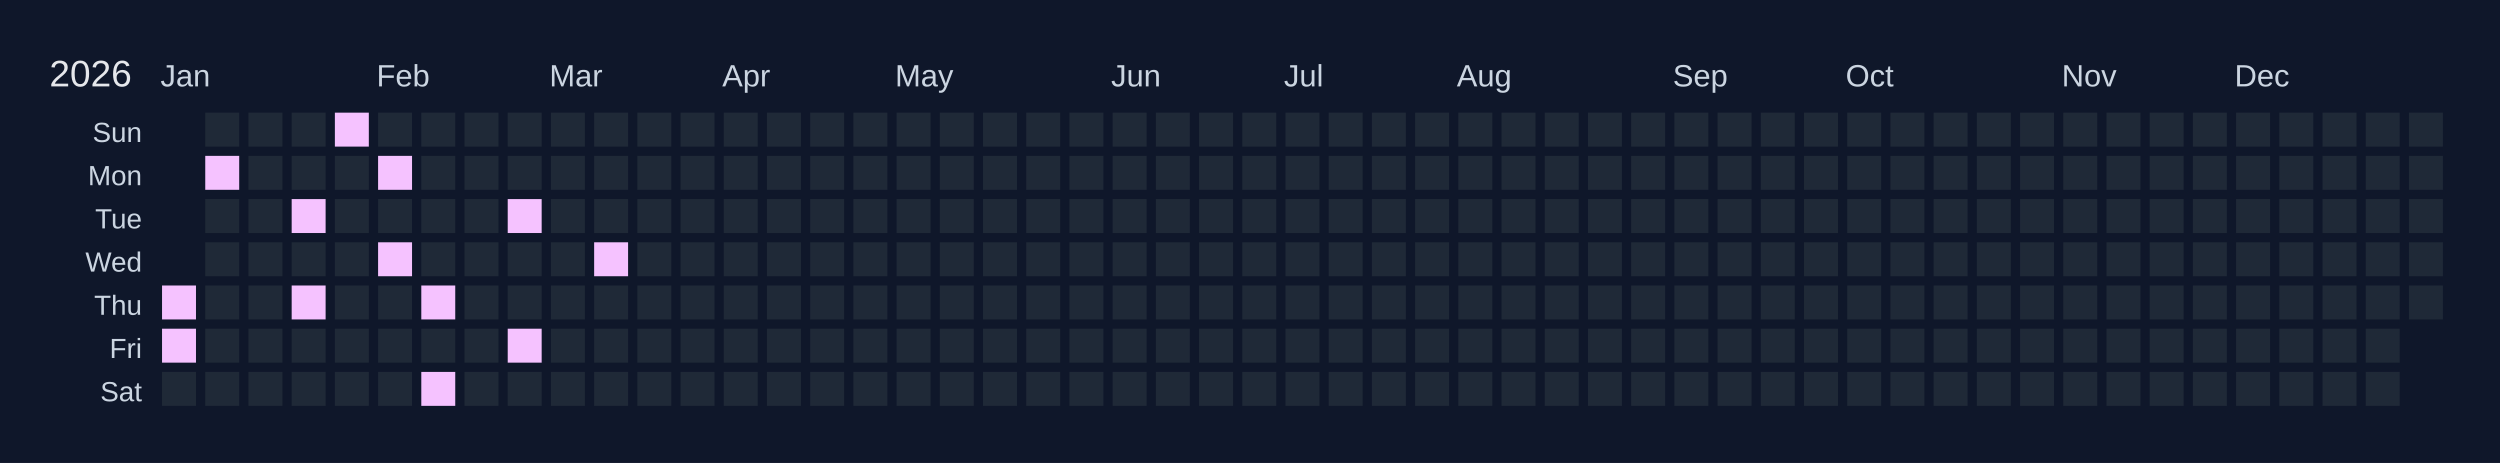
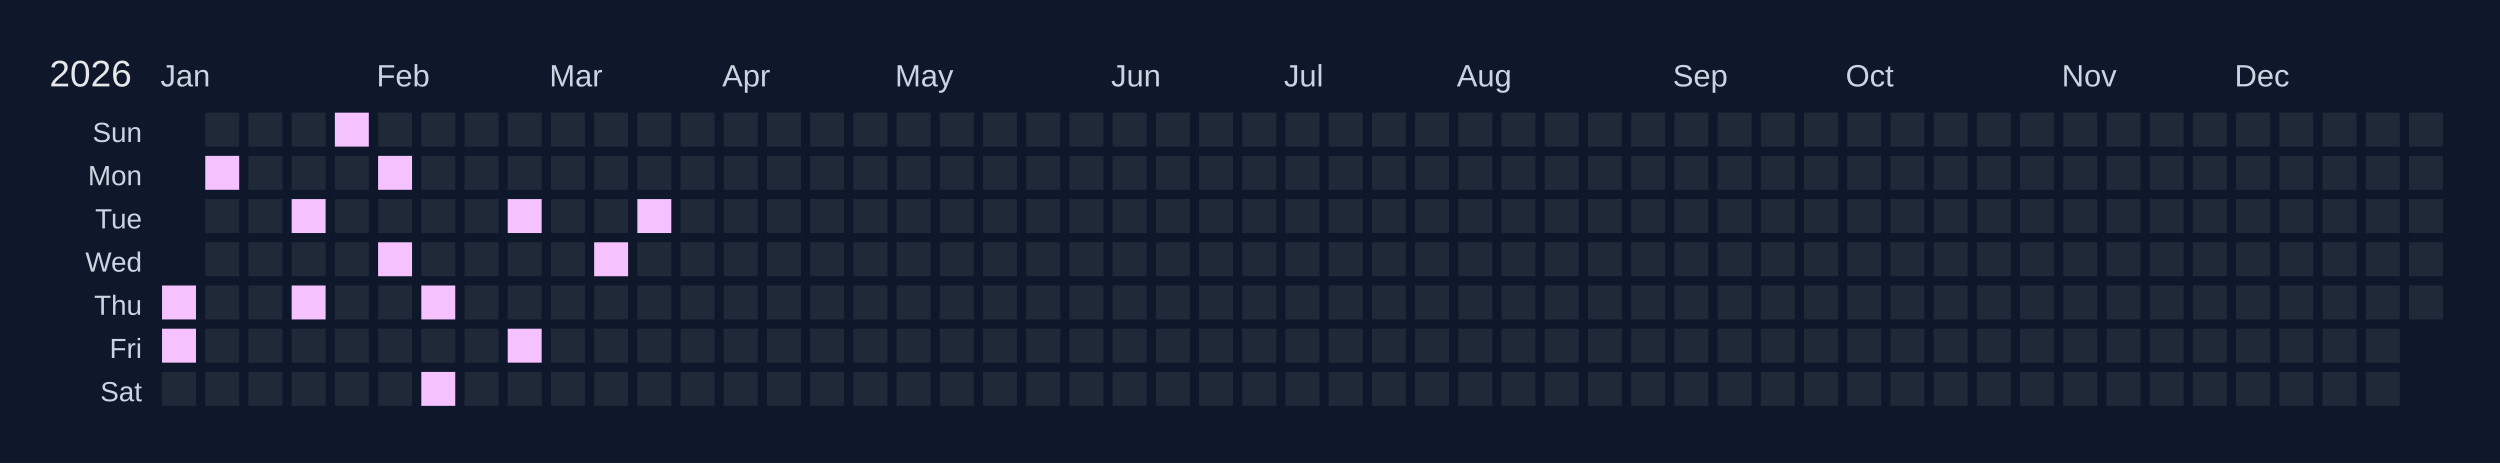
<svg xmlns="http://www.w3.org/2000/svg" width="810" height="150" viewBox="0 0 810 150">
  <rect width="810" height="150" fill="#0f172a" />
  <text x="16" y="28" font-size="12" fill="#e5e7eb" font-family="Arial, sans-serif">2026</text>
  <text x="52" y="28" font-size="10" fill="#cbd5e1" font-family="Arial, sans-serif">Jan</text>
  <text x="122" y="28" font-size="10" fill="#cbd5e1" font-family="Arial, sans-serif">Feb</text>
  <text x="178" y="28" font-size="10" fill="#cbd5e1" font-family="Arial, sans-serif">Mar</text>
  <text x="234" y="28" font-size="10" fill="#cbd5e1" font-family="Arial, sans-serif">Apr</text>
  <text x="290" y="28" font-size="10" fill="#cbd5e1" font-family="Arial, sans-serif">May</text>
  <text x="360" y="28" font-size="10" fill="#cbd5e1" font-family="Arial, sans-serif">Jun</text>
  <text x="416" y="28" font-size="10" fill="#cbd5e1" font-family="Arial, sans-serif">Jul</text>
  <text x="472" y="28" font-size="10" fill="#cbd5e1" font-family="Arial, sans-serif">Aug</text>
  <text x="542" y="28" font-size="10" fill="#cbd5e1" font-family="Arial, sans-serif">Sep</text>
  <text x="598" y="28" font-size="10" fill="#cbd5e1" font-family="Arial, sans-serif">Oct</text>
  <text x="668" y="28" font-size="10" fill="#cbd5e1" font-family="Arial, sans-serif">Nov</text>
  <text x="724" y="28" font-size="10" fill="#cbd5e1" font-family="Arial, sans-serif">Dec</text>
  <text x="46" y="46" font-size="9" fill="#cbd5e1" font-family="Arial, sans-serif" text-anchor="end">Sun</text>
  <text x="46" y="60" font-size="9" fill="#cbd5e1" font-family="Arial, sans-serif" text-anchor="end">Mon</text>
  <text x="46" y="74" font-size="9" fill="#cbd5e1" font-family="Arial, sans-serif" text-anchor="end">Tue</text>
  <text x="46" y="88" font-size="9" fill="#cbd5e1" font-family="Arial, sans-serif" text-anchor="end">Wed</text>
  <text x="46" y="102" font-size="9" fill="#cbd5e1" font-family="Arial, sans-serif" text-anchor="end">Thu</text>
  <text x="46" y="116" font-size="9" fill="#cbd5e1" font-family="Arial, sans-serif" text-anchor="end">Fri</text>
  <text x="46" y="130" font-size="9" fill="#cbd5e1" font-family="Arial, sans-serif" text-anchor="end">Sat</text>
  <g transform="translate(52,36)">
    <rect x="0" y="0" width="12" height="12" fill="#0f172a" stroke="#0f172a" stroke-width="1" />
    <rect x="0" y="14" width="12" height="12" fill="#0f172a" stroke="#0f172a" stroke-width="1" />
    <rect x="0" y="28" width="12" height="12" fill="#0f172a" stroke="#0f172a" stroke-width="1" />
    <rect x="0" y="42" width="12" height="12" fill="#0f172a" stroke="#0f172a" stroke-width="1" />
    <rect x="0" y="56" width="12" height="12" fill="#f5c2ff" stroke="#0f172a" stroke-width="1" data-date="2026-01-01" />
    <rect x="0" y="70" width="12" height="12" fill="#f5c2ff" stroke="#0f172a" stroke-width="1" data-date="2026-01-02" />
    <rect x="0" y="84" width="12" height="12" fill="#1f2937" stroke="#0f172a" stroke-width="1" data-date="2026-01-03" />
    <rect x="14" y="0" width="12" height="12" fill="#1f2937" stroke="#0f172a" stroke-width="1" data-date="2026-01-04" />
    <rect x="14" y="14" width="12" height="12" fill="#f5c2ff" stroke="#0f172a" stroke-width="1" data-date="2026-01-05" />
    <rect x="14" y="28" width="12" height="12" fill="#1f2937" stroke="#0f172a" stroke-width="1" data-date="2026-01-06" />
    <rect x="14" y="42" width="12" height="12" fill="#1f2937" stroke="#0f172a" stroke-width="1" data-date="2026-01-07" />
    <rect x="14" y="56" width="12" height="12" fill="#1f2937" stroke="#0f172a" stroke-width="1" data-date="2026-01-08" />
    <rect x="14" y="70" width="12" height="12" fill="#1f2937" stroke="#0f172a" stroke-width="1" data-date="2026-01-09" />
    <rect x="14" y="84" width="12" height="12" fill="#1f2937" stroke="#0f172a" stroke-width="1" data-date="2026-01-10" />
    <rect x="28" y="0" width="12" height="12" fill="#1f2937" stroke="#0f172a" stroke-width="1" data-date="2026-01-11" />
    <rect x="28" y="14" width="12" height="12" fill="#1f2937" stroke="#0f172a" stroke-width="1" data-date="2026-01-12" />
    <rect x="28" y="28" width="12" height="12" fill="#1f2937" stroke="#0f172a" stroke-width="1" data-date="2026-01-13" />
    <rect x="28" y="42" width="12" height="12" fill="#1f2937" stroke="#0f172a" stroke-width="1" data-date="2026-01-14" />
    <rect x="28" y="56" width="12" height="12" fill="#1f2937" stroke="#0f172a" stroke-width="1" data-date="2026-01-15" />
    <rect x="28" y="70" width="12" height="12" fill="#1f2937" stroke="#0f172a" stroke-width="1" data-date="2026-01-16" />
    <rect x="28" y="84" width="12" height="12" fill="#1f2937" stroke="#0f172a" stroke-width="1" data-date="2026-01-17" />
    <rect x="42" y="0" width="12" height="12" fill="#1f2937" stroke="#0f172a" stroke-width="1" data-date="2026-01-18" />
    <rect x="42" y="14" width="12" height="12" fill="#1f2937" stroke="#0f172a" stroke-width="1" data-date="2026-01-19" />
    <rect x="42" y="28" width="12" height="12" fill="#f5c2ff" stroke="#0f172a" stroke-width="1" data-date="2026-01-20" />
    <rect x="42" y="42" width="12" height="12" fill="#1f2937" stroke="#0f172a" stroke-width="1" data-date="2026-01-21" />
    <rect x="42" y="56" width="12" height="12" fill="#f5c2ff" stroke="#0f172a" stroke-width="1" data-date="2026-01-22" />
    <rect x="42" y="70" width="12" height="12" fill="#1f2937" stroke="#0f172a" stroke-width="1" data-date="2026-01-23" />
    <rect x="42" y="84" width="12" height="12" fill="#1f2937" stroke="#0f172a" stroke-width="1" data-date="2026-01-24" />
    <rect x="56" y="0" width="12" height="12" fill="#f5c2ff" stroke="#0f172a" stroke-width="1" data-date="2026-01-25" />
    <rect x="56" y="14" width="12" height="12" fill="#1f2937" stroke="#0f172a" stroke-width="1" data-date="2026-01-26" />
    <rect x="56" y="28" width="12" height="12" fill="#1f2937" stroke="#0f172a" stroke-width="1" data-date="2026-01-27" />
    <rect x="56" y="42" width="12" height="12" fill="#1f2937" stroke="#0f172a" stroke-width="1" data-date="2026-01-28" />
    <rect x="56" y="56" width="12" height="12" fill="#1f2937" stroke="#0f172a" stroke-width="1" data-date="2026-01-29" />
    <rect x="56" y="70" width="12" height="12" fill="#1f2937" stroke="#0f172a" stroke-width="1" data-date="2026-01-30" />
    <rect x="56" y="84" width="12" height="12" fill="#1f2937" stroke="#0f172a" stroke-width="1" data-date="2026-01-31" />
    <rect x="70" y="0" width="12" height="12" fill="#1f2937" stroke="#0f172a" stroke-width="1" data-date="2026-02-01" />
    <rect x="70" y="14" width="12" height="12" fill="#f5c2ff" stroke="#0f172a" stroke-width="1" data-date="2026-02-02" />
    <rect x="70" y="28" width="12" height="12" fill="#1f2937" stroke="#0f172a" stroke-width="1" data-date="2026-02-03" />
    <rect x="70" y="42" width="12" height="12" fill="#f5c2ff" stroke="#0f172a" stroke-width="1" data-date="2026-02-04" />
    <rect x="70" y="56" width="12" height="12" fill="#1f2937" stroke="#0f172a" stroke-width="1" data-date="2026-02-05" />
    <rect x="70" y="70" width="12" height="12" fill="#1f2937" stroke="#0f172a" stroke-width="1" data-date="2026-02-06" />
    <rect x="70" y="84" width="12" height="12" fill="#1f2937" stroke="#0f172a" stroke-width="1" data-date="2026-02-07" />
    <rect x="84" y="0" width="12" height="12" fill="#1f2937" stroke="#0f172a" stroke-width="1" data-date="2026-02-08" />
    <rect x="84" y="14" width="12" height="12" fill="#1f2937" stroke="#0f172a" stroke-width="1" data-date="2026-02-09" />
    <rect x="84" y="28" width="12" height="12" fill="#1f2937" stroke="#0f172a" stroke-width="1" data-date="2026-02-10" />
    <rect x="84" y="42" width="12" height="12" fill="#1f2937" stroke="#0f172a" stroke-width="1" data-date="2026-02-11" />
    <rect x="84" y="56" width="12" height="12" fill="#f5c2ff" stroke="#0f172a" stroke-width="1" data-date="2026-02-12" />
    <rect x="84" y="70" width="12" height="12" fill="#1f2937" stroke="#0f172a" stroke-width="1" data-date="2026-02-13" />
    <rect x="84" y="84" width="12" height="12" fill="#f5c2ff" stroke="#0f172a" stroke-width="1" data-date="2026-02-14" />
    <rect x="98" y="0" width="12" height="12" fill="#1f2937" stroke="#0f172a" stroke-width="1" data-date="2026-02-15" />
    <rect x="98" y="14" width="12" height="12" fill="#1f2937" stroke="#0f172a" stroke-width="1" data-date="2026-02-16" />
    <rect x="98" y="28" width="12" height="12" fill="#1f2937" stroke="#0f172a" stroke-width="1" data-date="2026-02-17" />
    <rect x="98" y="42" width="12" height="12" fill="#1f2937" stroke="#0f172a" stroke-width="1" data-date="2026-02-18" />
    <rect x="98" y="56" width="12" height="12" fill="#1f2937" stroke="#0f172a" stroke-width="1" data-date="2026-02-19" />
    <rect x="98" y="70" width="12" height="12" fill="#1f2937" stroke="#0f172a" stroke-width="1" data-date="2026-02-20" />
    <rect x="98" y="84" width="12" height="12" fill="#1f2937" stroke="#0f172a" stroke-width="1" data-date="2026-02-21" />
    <rect x="112" y="0" width="12" height="12" fill="#1f2937" stroke="#0f172a" stroke-width="1" data-date="2026-02-22" />
    <rect x="112" y="14" width="12" height="12" fill="#1f2937" stroke="#0f172a" stroke-width="1" data-date="2026-02-23" />
    <rect x="112" y="28" width="12" height="12" fill="#f5c2ff" stroke="#0f172a" stroke-width="1" data-date="2026-02-24" />
    <rect x="112" y="42" width="12" height="12" fill="#1f2937" stroke="#0f172a" stroke-width="1" data-date="2026-02-25" />
    <rect x="112" y="56" width="12" height="12" fill="#1f2937" stroke="#0f172a" stroke-width="1" data-date="2026-02-26" />
    <rect x="112" y="70" width="12" height="12" fill="#f5c2ff" stroke="#0f172a" stroke-width="1" data-date="2026-02-27" />
    <rect x="112" y="84" width="12" height="12" fill="#1f2937" stroke="#0f172a" stroke-width="1" data-date="2026-02-28" />
    <rect x="126" y="0" width="12" height="12" fill="#1f2937" stroke="#0f172a" stroke-width="1" data-date="2026-03-01" />
    <rect x="126" y="14" width="12" height="12" fill="#1f2937" stroke="#0f172a" stroke-width="1" data-date="2026-03-02" />
    <rect x="126" y="28" width="12" height="12" fill="#1f2937" stroke="#0f172a" stroke-width="1" data-date="2026-03-03" />
    <rect x="126" y="42" width="12" height="12" fill="#1f2937" stroke="#0f172a" stroke-width="1" data-date="2026-03-04" />
    <rect x="126" y="56" width="12" height="12" fill="#1f2937" stroke="#0f172a" stroke-width="1" data-date="2026-03-05" />
    <rect x="126" y="70" width="12" height="12" fill="#1f2937" stroke="#0f172a" stroke-width="1" data-date="2026-03-06" />
    <rect x="126" y="84" width="12" height="12" fill="#1f2937" stroke="#0f172a" stroke-width="1" data-date="2026-03-07" />
    <rect x="140" y="0" width="12" height="12" fill="#1f2937" stroke="#0f172a" stroke-width="1" data-date="2026-03-08" />
    <rect x="140" y="14" width="12" height="12" fill="#1f2937" stroke="#0f172a" stroke-width="1" data-date="2026-03-09" />
    <rect x="140" y="28" width="12" height="12" fill="#1f2937" stroke="#0f172a" stroke-width="1" data-date="2026-03-10" />
    <rect x="140" y="42" width="12" height="12" fill="#f5c2ff" stroke="#0f172a" stroke-width="1" data-date="2026-03-11" />
    <rect x="140" y="56" width="12" height="12" fill="#1f2937" stroke="#0f172a" stroke-width="1" data-date="2026-03-12" />
    <rect x="140" y="70" width="12" height="12" fill="#1f2937" stroke="#0f172a" stroke-width="1" data-date="2026-03-13" />
    <rect x="140" y="84" width="12" height="12" fill="#1f2937" stroke="#0f172a" stroke-width="1" data-date="2026-03-14" />
    <rect x="154" y="0" width="12" height="12" fill="#1f2937" stroke="#0f172a" stroke-width="1" data-date="2026-03-15" />
    <rect x="154" y="14" width="12" height="12" fill="#1f2937" stroke="#0f172a" stroke-width="1" data-date="2026-03-16" />
-     <rect x="154" y="28" width="12" height="12" fill="#1f2937" stroke="#0f172a" stroke-width="1" data-date="2026-03-17" />
+     <rect x="154" y="28" width="12" height="12" fill="#f5c2ff" stroke="#0f172a" stroke-width="1" data-date="2026-03-17" />
    <rect x="154" y="42" width="12" height="12" fill="#1f2937" stroke="#0f172a" stroke-width="1" data-date="2026-03-18" />
    <rect x="154" y="56" width="12" height="12" fill="#1f2937" stroke="#0f172a" stroke-width="1" data-date="2026-03-19" />
    <rect x="154" y="70" width="12" height="12" fill="#1f2937" stroke="#0f172a" stroke-width="1" data-date="2026-03-20" />
    <rect x="154" y="84" width="12" height="12" fill="#1f2937" stroke="#0f172a" stroke-width="1" data-date="2026-03-21" />
    <rect x="168" y="0" width="12" height="12" fill="#1f2937" stroke="#0f172a" stroke-width="1" data-date="2026-03-22" />
    <rect x="168" y="14" width="12" height="12" fill="#1f2937" stroke="#0f172a" stroke-width="1" data-date="2026-03-23" />
    <rect x="168" y="28" width="12" height="12" fill="#1f2937" stroke="#0f172a" stroke-width="1" data-date="2026-03-24" />
    <rect x="168" y="42" width="12" height="12" fill="#1f2937" stroke="#0f172a" stroke-width="1" data-date="2026-03-25" />
    <rect x="168" y="56" width="12" height="12" fill="#1f2937" stroke="#0f172a" stroke-width="1" data-date="2026-03-26" />
    <rect x="168" y="70" width="12" height="12" fill="#1f2937" stroke="#0f172a" stroke-width="1" data-date="2026-03-27" />
    <rect x="168" y="84" width="12" height="12" fill="#1f2937" stroke="#0f172a" stroke-width="1" data-date="2026-03-28" />
    <rect x="182" y="0" width="12" height="12" fill="#1f2937" stroke="#0f172a" stroke-width="1" data-date="2026-03-29" />
    <rect x="182" y="14" width="12" height="12" fill="#1f2937" stroke="#0f172a" stroke-width="1" data-date="2026-03-30" />
    <rect x="182" y="28" width="12" height="12" fill="#1f2937" stroke="#0f172a" stroke-width="1" data-date="2026-03-31" />
    <rect x="182" y="42" width="12" height="12" fill="#1f2937" stroke="#0f172a" stroke-width="1" data-date="2026-04-01" />
    <rect x="182" y="56" width="12" height="12" fill="#1f2937" stroke="#0f172a" stroke-width="1" data-date="2026-04-02" />
    <rect x="182" y="70" width="12" height="12" fill="#1f2937" stroke="#0f172a" stroke-width="1" data-date="2026-04-03" />
    <rect x="182" y="84" width="12" height="12" fill="#1f2937" stroke="#0f172a" stroke-width="1" data-date="2026-04-04" />
    <rect x="196" y="0" width="12" height="12" fill="#1f2937" stroke="#0f172a" stroke-width="1" data-date="2026-04-05" />
    <rect x="196" y="14" width="12" height="12" fill="#1f2937" stroke="#0f172a" stroke-width="1" data-date="2026-04-06" />
    <rect x="196" y="28" width="12" height="12" fill="#1f2937" stroke="#0f172a" stroke-width="1" data-date="2026-04-07" />
    <rect x="196" y="42" width="12" height="12" fill="#1f2937" stroke="#0f172a" stroke-width="1" data-date="2026-04-08" />
    <rect x="196" y="56" width="12" height="12" fill="#1f2937" stroke="#0f172a" stroke-width="1" data-date="2026-04-09" />
    <rect x="196" y="70" width="12" height="12" fill="#1f2937" stroke="#0f172a" stroke-width="1" data-date="2026-04-10" />
    <rect x="196" y="84" width="12" height="12" fill="#1f2937" stroke="#0f172a" stroke-width="1" data-date="2026-04-11" />
    <rect x="210" y="0" width="12" height="12" fill="#1f2937" stroke="#0f172a" stroke-width="1" data-date="2026-04-12" />
    <rect x="210" y="14" width="12" height="12" fill="#1f2937" stroke="#0f172a" stroke-width="1" data-date="2026-04-13" />
    <rect x="210" y="28" width="12" height="12" fill="#1f2937" stroke="#0f172a" stroke-width="1" data-date="2026-04-14" />
    <rect x="210" y="42" width="12" height="12" fill="#1f2937" stroke="#0f172a" stroke-width="1" data-date="2026-04-15" />
    <rect x="210" y="56" width="12" height="12" fill="#1f2937" stroke="#0f172a" stroke-width="1" data-date="2026-04-16" />
    <rect x="210" y="70" width="12" height="12" fill="#1f2937" stroke="#0f172a" stroke-width="1" data-date="2026-04-17" />
    <rect x="210" y="84" width="12" height="12" fill="#1f2937" stroke="#0f172a" stroke-width="1" data-date="2026-04-18" />
    <rect x="224" y="0" width="12" height="12" fill="#1f2937" stroke="#0f172a" stroke-width="1" data-date="2026-04-19" />
    <rect x="224" y="14" width="12" height="12" fill="#1f2937" stroke="#0f172a" stroke-width="1" data-date="2026-04-20" />
    <rect x="224" y="28" width="12" height="12" fill="#1f2937" stroke="#0f172a" stroke-width="1" data-date="2026-04-21" />
    <rect x="224" y="42" width="12" height="12" fill="#1f2937" stroke="#0f172a" stroke-width="1" data-date="2026-04-22" />
    <rect x="224" y="56" width="12" height="12" fill="#1f2937" stroke="#0f172a" stroke-width="1" data-date="2026-04-23" />
    <rect x="224" y="70" width="12" height="12" fill="#1f2937" stroke="#0f172a" stroke-width="1" data-date="2026-04-24" />
    <rect x="224" y="84" width="12" height="12" fill="#1f2937" stroke="#0f172a" stroke-width="1" data-date="2026-04-25" />
    <rect x="238" y="0" width="12" height="12" fill="#1f2937" stroke="#0f172a" stroke-width="1" data-date="2026-04-26" />
    <rect x="238" y="14" width="12" height="12" fill="#1f2937" stroke="#0f172a" stroke-width="1" data-date="2026-04-27" />
    <rect x="238" y="28" width="12" height="12" fill="#1f2937" stroke="#0f172a" stroke-width="1" data-date="2026-04-28" />
    <rect x="238" y="42" width="12" height="12" fill="#1f2937" stroke="#0f172a" stroke-width="1" data-date="2026-04-29" />
    <rect x="238" y="56" width="12" height="12" fill="#1f2937" stroke="#0f172a" stroke-width="1" data-date="2026-04-30" />
    <rect x="238" y="70" width="12" height="12" fill="#1f2937" stroke="#0f172a" stroke-width="1" data-date="2026-05-01" />
    <rect x="238" y="84" width="12" height="12" fill="#1f2937" stroke="#0f172a" stroke-width="1" data-date="2026-05-02" />
    <rect x="252" y="0" width="12" height="12" fill="#1f2937" stroke="#0f172a" stroke-width="1" data-date="2026-05-03" />
    <rect x="252" y="14" width="12" height="12" fill="#1f2937" stroke="#0f172a" stroke-width="1" data-date="2026-05-04" />
    <rect x="252" y="28" width="12" height="12" fill="#1f2937" stroke="#0f172a" stroke-width="1" data-date="2026-05-05" />
    <rect x="252" y="42" width="12" height="12" fill="#1f2937" stroke="#0f172a" stroke-width="1" data-date="2026-05-06" />
    <rect x="252" y="56" width="12" height="12" fill="#1f2937" stroke="#0f172a" stroke-width="1" data-date="2026-05-07" />
    <rect x="252" y="70" width="12" height="12" fill="#1f2937" stroke="#0f172a" stroke-width="1" data-date="2026-05-08" />
    <rect x="252" y="84" width="12" height="12" fill="#1f2937" stroke="#0f172a" stroke-width="1" data-date="2026-05-09" />
    <rect x="266" y="0" width="12" height="12" fill="#1f2937" stroke="#0f172a" stroke-width="1" data-date="2026-05-10" />
    <rect x="266" y="14" width="12" height="12" fill="#1f2937" stroke="#0f172a" stroke-width="1" data-date="2026-05-11" />
    <rect x="266" y="28" width="12" height="12" fill="#1f2937" stroke="#0f172a" stroke-width="1" data-date="2026-05-12" />
    <rect x="266" y="42" width="12" height="12" fill="#1f2937" stroke="#0f172a" stroke-width="1" data-date="2026-05-13" />
    <rect x="266" y="56" width="12" height="12" fill="#1f2937" stroke="#0f172a" stroke-width="1" data-date="2026-05-14" />
    <rect x="266" y="70" width="12" height="12" fill="#1f2937" stroke="#0f172a" stroke-width="1" data-date="2026-05-15" />
    <rect x="266" y="84" width="12" height="12" fill="#1f2937" stroke="#0f172a" stroke-width="1" data-date="2026-05-16" />
    <rect x="280" y="0" width="12" height="12" fill="#1f2937" stroke="#0f172a" stroke-width="1" data-date="2026-05-17" />
    <rect x="280" y="14" width="12" height="12" fill="#1f2937" stroke="#0f172a" stroke-width="1" data-date="2026-05-18" />
    <rect x="280" y="28" width="12" height="12" fill="#1f2937" stroke="#0f172a" stroke-width="1" data-date="2026-05-19" />
    <rect x="280" y="42" width="12" height="12" fill="#1f2937" stroke="#0f172a" stroke-width="1" data-date="2026-05-20" />
    <rect x="280" y="56" width="12" height="12" fill="#1f2937" stroke="#0f172a" stroke-width="1" data-date="2026-05-21" />
    <rect x="280" y="70" width="12" height="12" fill="#1f2937" stroke="#0f172a" stroke-width="1" data-date="2026-05-22" />
    <rect x="280" y="84" width="12" height="12" fill="#1f2937" stroke="#0f172a" stroke-width="1" data-date="2026-05-23" />
    <rect x="294" y="0" width="12" height="12" fill="#1f2937" stroke="#0f172a" stroke-width="1" data-date="2026-05-24" />
    <rect x="294" y="14" width="12" height="12" fill="#1f2937" stroke="#0f172a" stroke-width="1" data-date="2026-05-25" />
    <rect x="294" y="28" width="12" height="12" fill="#1f2937" stroke="#0f172a" stroke-width="1" data-date="2026-05-26" />
    <rect x="294" y="42" width="12" height="12" fill="#1f2937" stroke="#0f172a" stroke-width="1" data-date="2026-05-27" />
    <rect x="294" y="56" width="12" height="12" fill="#1f2937" stroke="#0f172a" stroke-width="1" data-date="2026-05-28" />
    <rect x="294" y="70" width="12" height="12" fill="#1f2937" stroke="#0f172a" stroke-width="1" data-date="2026-05-29" />
    <rect x="294" y="84" width="12" height="12" fill="#1f2937" stroke="#0f172a" stroke-width="1" data-date="2026-05-30" />
    <rect x="308" y="0" width="12" height="12" fill="#1f2937" stroke="#0f172a" stroke-width="1" data-date="2026-05-31" />
    <rect x="308" y="14" width="12" height="12" fill="#1f2937" stroke="#0f172a" stroke-width="1" data-date="2026-06-01" />
    <rect x="308" y="28" width="12" height="12" fill="#1f2937" stroke="#0f172a" stroke-width="1" data-date="2026-06-02" />
    <rect x="308" y="42" width="12" height="12" fill="#1f2937" stroke="#0f172a" stroke-width="1" data-date="2026-06-03" />
    <rect x="308" y="56" width="12" height="12" fill="#1f2937" stroke="#0f172a" stroke-width="1" data-date="2026-06-04" />
    <rect x="308" y="70" width="12" height="12" fill="#1f2937" stroke="#0f172a" stroke-width="1" data-date="2026-06-05" />
    <rect x="308" y="84" width="12" height="12" fill="#1f2937" stroke="#0f172a" stroke-width="1" data-date="2026-06-06" />
    <rect x="322" y="0" width="12" height="12" fill="#1f2937" stroke="#0f172a" stroke-width="1" data-date="2026-06-07" />
    <rect x="322" y="14" width="12" height="12" fill="#1f2937" stroke="#0f172a" stroke-width="1" data-date="2026-06-08" />
    <rect x="322" y="28" width="12" height="12" fill="#1f2937" stroke="#0f172a" stroke-width="1" data-date="2026-06-09" />
    <rect x="322" y="42" width="12" height="12" fill="#1f2937" stroke="#0f172a" stroke-width="1" data-date="2026-06-10" />
    <rect x="322" y="56" width="12" height="12" fill="#1f2937" stroke="#0f172a" stroke-width="1" data-date="2026-06-11" />
    <rect x="322" y="70" width="12" height="12" fill="#1f2937" stroke="#0f172a" stroke-width="1" data-date="2026-06-12" />
    <rect x="322" y="84" width="12" height="12" fill="#1f2937" stroke="#0f172a" stroke-width="1" data-date="2026-06-13" />
    <rect x="336" y="0" width="12" height="12" fill="#1f2937" stroke="#0f172a" stroke-width="1" data-date="2026-06-14" />
    <rect x="336" y="14" width="12" height="12" fill="#1f2937" stroke="#0f172a" stroke-width="1" data-date="2026-06-15" />
    <rect x="336" y="28" width="12" height="12" fill="#1f2937" stroke="#0f172a" stroke-width="1" data-date="2026-06-16" />
    <rect x="336" y="42" width="12" height="12" fill="#1f2937" stroke="#0f172a" stroke-width="1" data-date="2026-06-17" />
    <rect x="336" y="56" width="12" height="12" fill="#1f2937" stroke="#0f172a" stroke-width="1" data-date="2026-06-18" />
    <rect x="336" y="70" width="12" height="12" fill="#1f2937" stroke="#0f172a" stroke-width="1" data-date="2026-06-19" />
    <rect x="336" y="84" width="12" height="12" fill="#1f2937" stroke="#0f172a" stroke-width="1" data-date="2026-06-20" />
    <rect x="350" y="0" width="12" height="12" fill="#1f2937" stroke="#0f172a" stroke-width="1" data-date="2026-06-21" />
    <rect x="350" y="14" width="12" height="12" fill="#1f2937" stroke="#0f172a" stroke-width="1" data-date="2026-06-22" />
    <rect x="350" y="28" width="12" height="12" fill="#1f2937" stroke="#0f172a" stroke-width="1" data-date="2026-06-23" />
    <rect x="350" y="42" width="12" height="12" fill="#1f2937" stroke="#0f172a" stroke-width="1" data-date="2026-06-24" />
    <rect x="350" y="56" width="12" height="12" fill="#1f2937" stroke="#0f172a" stroke-width="1" data-date="2026-06-25" />
    <rect x="350" y="70" width="12" height="12" fill="#1f2937" stroke="#0f172a" stroke-width="1" data-date="2026-06-26" />
    <rect x="350" y="84" width="12" height="12" fill="#1f2937" stroke="#0f172a" stroke-width="1" data-date="2026-06-27" />
    <rect x="364" y="0" width="12" height="12" fill="#1f2937" stroke="#0f172a" stroke-width="1" data-date="2026-06-28" />
    <rect x="364" y="14" width="12" height="12" fill="#1f2937" stroke="#0f172a" stroke-width="1" data-date="2026-06-29" />
    <rect x="364" y="28" width="12" height="12" fill="#1f2937" stroke="#0f172a" stroke-width="1" data-date="2026-06-30" />
    <rect x="364" y="42" width="12" height="12" fill="#1f2937" stroke="#0f172a" stroke-width="1" data-date="2026-07-01" />
    <rect x="364" y="56" width="12" height="12" fill="#1f2937" stroke="#0f172a" stroke-width="1" data-date="2026-07-02" />
    <rect x="364" y="70" width="12" height="12" fill="#1f2937" stroke="#0f172a" stroke-width="1" data-date="2026-07-03" />
    <rect x="364" y="84" width="12" height="12" fill="#1f2937" stroke="#0f172a" stroke-width="1" data-date="2026-07-04" />
    <rect x="378" y="0" width="12" height="12" fill="#1f2937" stroke="#0f172a" stroke-width="1" data-date="2026-07-05" />
    <rect x="378" y="14" width="12" height="12" fill="#1f2937" stroke="#0f172a" stroke-width="1" data-date="2026-07-06" />
    <rect x="378" y="28" width="12" height="12" fill="#1f2937" stroke="#0f172a" stroke-width="1" data-date="2026-07-07" />
    <rect x="378" y="42" width="12" height="12" fill="#1f2937" stroke="#0f172a" stroke-width="1" data-date="2026-07-08" />
    <rect x="378" y="56" width="12" height="12" fill="#1f2937" stroke="#0f172a" stroke-width="1" data-date="2026-07-09" />
    <rect x="378" y="70" width="12" height="12" fill="#1f2937" stroke="#0f172a" stroke-width="1" data-date="2026-07-10" />
    <rect x="378" y="84" width="12" height="12" fill="#1f2937" stroke="#0f172a" stroke-width="1" data-date="2026-07-11" />
    <rect x="392" y="0" width="12" height="12" fill="#1f2937" stroke="#0f172a" stroke-width="1" data-date="2026-07-12" />
    <rect x="392" y="14" width="12" height="12" fill="#1f2937" stroke="#0f172a" stroke-width="1" data-date="2026-07-13" />
    <rect x="392" y="28" width="12" height="12" fill="#1f2937" stroke="#0f172a" stroke-width="1" data-date="2026-07-14" />
    <rect x="392" y="42" width="12" height="12" fill="#1f2937" stroke="#0f172a" stroke-width="1" data-date="2026-07-15" />
    <rect x="392" y="56" width="12" height="12" fill="#1f2937" stroke="#0f172a" stroke-width="1" data-date="2026-07-16" />
    <rect x="392" y="70" width="12" height="12" fill="#1f2937" stroke="#0f172a" stroke-width="1" data-date="2026-07-17" />
    <rect x="392" y="84" width="12" height="12" fill="#1f2937" stroke="#0f172a" stroke-width="1" data-date="2026-07-18" />
    <rect x="406" y="0" width="12" height="12" fill="#1f2937" stroke="#0f172a" stroke-width="1" data-date="2026-07-19" />
    <rect x="406" y="14" width="12" height="12" fill="#1f2937" stroke="#0f172a" stroke-width="1" data-date="2026-07-20" />
    <rect x="406" y="28" width="12" height="12" fill="#1f2937" stroke="#0f172a" stroke-width="1" data-date="2026-07-21" />
    <rect x="406" y="42" width="12" height="12" fill="#1f2937" stroke="#0f172a" stroke-width="1" data-date="2026-07-22" />
    <rect x="406" y="56" width="12" height="12" fill="#1f2937" stroke="#0f172a" stroke-width="1" data-date="2026-07-23" />
    <rect x="406" y="70" width="12" height="12" fill="#1f2937" stroke="#0f172a" stroke-width="1" data-date="2026-07-24" />
    <rect x="406" y="84" width="12" height="12" fill="#1f2937" stroke="#0f172a" stroke-width="1" data-date="2026-07-25" />
    <rect x="420" y="0" width="12" height="12" fill="#1f2937" stroke="#0f172a" stroke-width="1" data-date="2026-07-26" />
    <rect x="420" y="14" width="12" height="12" fill="#1f2937" stroke="#0f172a" stroke-width="1" data-date="2026-07-27" />
    <rect x="420" y="28" width="12" height="12" fill="#1f2937" stroke="#0f172a" stroke-width="1" data-date="2026-07-28" />
    <rect x="420" y="42" width="12" height="12" fill="#1f2937" stroke="#0f172a" stroke-width="1" data-date="2026-07-29" />
    <rect x="420" y="56" width="12" height="12" fill="#1f2937" stroke="#0f172a" stroke-width="1" data-date="2026-07-30" />
    <rect x="420" y="70" width="12" height="12" fill="#1f2937" stroke="#0f172a" stroke-width="1" data-date="2026-07-31" />
    <rect x="420" y="84" width="12" height="12" fill="#1f2937" stroke="#0f172a" stroke-width="1" data-date="2026-08-01" />
    <rect x="434" y="0" width="12" height="12" fill="#1f2937" stroke="#0f172a" stroke-width="1" data-date="2026-08-02" />
    <rect x="434" y="14" width="12" height="12" fill="#1f2937" stroke="#0f172a" stroke-width="1" data-date="2026-08-03" />
    <rect x="434" y="28" width="12" height="12" fill="#1f2937" stroke="#0f172a" stroke-width="1" data-date="2026-08-04" />
    <rect x="434" y="42" width="12" height="12" fill="#1f2937" stroke="#0f172a" stroke-width="1" data-date="2026-08-05" />
    <rect x="434" y="56" width="12" height="12" fill="#1f2937" stroke="#0f172a" stroke-width="1" data-date="2026-08-06" />
    <rect x="434" y="70" width="12" height="12" fill="#1f2937" stroke="#0f172a" stroke-width="1" data-date="2026-08-07" />
    <rect x="434" y="84" width="12" height="12" fill="#1f2937" stroke="#0f172a" stroke-width="1" data-date="2026-08-08" />
    <rect x="448" y="0" width="12" height="12" fill="#1f2937" stroke="#0f172a" stroke-width="1" data-date="2026-08-09" />
    <rect x="448" y="14" width="12" height="12" fill="#1f2937" stroke="#0f172a" stroke-width="1" data-date="2026-08-10" />
    <rect x="448" y="28" width="12" height="12" fill="#1f2937" stroke="#0f172a" stroke-width="1" data-date="2026-08-11" />
    <rect x="448" y="42" width="12" height="12" fill="#1f2937" stroke="#0f172a" stroke-width="1" data-date="2026-08-12" />
    <rect x="448" y="56" width="12" height="12" fill="#1f2937" stroke="#0f172a" stroke-width="1" data-date="2026-08-13" />
    <rect x="448" y="70" width="12" height="12" fill="#1f2937" stroke="#0f172a" stroke-width="1" data-date="2026-08-14" />
    <rect x="448" y="84" width="12" height="12" fill="#1f2937" stroke="#0f172a" stroke-width="1" data-date="2026-08-15" />
    <rect x="462" y="0" width="12" height="12" fill="#1f2937" stroke="#0f172a" stroke-width="1" data-date="2026-08-16" />
    <rect x="462" y="14" width="12" height="12" fill="#1f2937" stroke="#0f172a" stroke-width="1" data-date="2026-08-17" />
    <rect x="462" y="28" width="12" height="12" fill="#1f2937" stroke="#0f172a" stroke-width="1" data-date="2026-08-18" />
    <rect x="462" y="42" width="12" height="12" fill="#1f2937" stroke="#0f172a" stroke-width="1" data-date="2026-08-19" />
    <rect x="462" y="56" width="12" height="12" fill="#1f2937" stroke="#0f172a" stroke-width="1" data-date="2026-08-20" />
    <rect x="462" y="70" width="12" height="12" fill="#1f2937" stroke="#0f172a" stroke-width="1" data-date="2026-08-21" />
    <rect x="462" y="84" width="12" height="12" fill="#1f2937" stroke="#0f172a" stroke-width="1" data-date="2026-08-22" />
    <rect x="476" y="0" width="12" height="12" fill="#1f2937" stroke="#0f172a" stroke-width="1" data-date="2026-08-23" />
    <rect x="476" y="14" width="12" height="12" fill="#1f2937" stroke="#0f172a" stroke-width="1" data-date="2026-08-24" />
    <rect x="476" y="28" width="12" height="12" fill="#1f2937" stroke="#0f172a" stroke-width="1" data-date="2026-08-25" />
    <rect x="476" y="42" width="12" height="12" fill="#1f2937" stroke="#0f172a" stroke-width="1" data-date="2026-08-26" />
    <rect x="476" y="56" width="12" height="12" fill="#1f2937" stroke="#0f172a" stroke-width="1" data-date="2026-08-27" />
    <rect x="476" y="70" width="12" height="12" fill="#1f2937" stroke="#0f172a" stroke-width="1" data-date="2026-08-28" />
    <rect x="476" y="84" width="12" height="12" fill="#1f2937" stroke="#0f172a" stroke-width="1" data-date="2026-08-29" />
    <rect x="490" y="0" width="12" height="12" fill="#1f2937" stroke="#0f172a" stroke-width="1" data-date="2026-08-30" />
    <rect x="490" y="14" width="12" height="12" fill="#1f2937" stroke="#0f172a" stroke-width="1" data-date="2026-08-31" />
    <rect x="490" y="28" width="12" height="12" fill="#1f2937" stroke="#0f172a" stroke-width="1" data-date="2026-09-01" />
    <rect x="490" y="42" width="12" height="12" fill="#1f2937" stroke="#0f172a" stroke-width="1" data-date="2026-09-02" />
    <rect x="490" y="56" width="12" height="12" fill="#1f2937" stroke="#0f172a" stroke-width="1" data-date="2026-09-03" />
    <rect x="490" y="70" width="12" height="12" fill="#1f2937" stroke="#0f172a" stroke-width="1" data-date="2026-09-04" />
    <rect x="490" y="84" width="12" height="12" fill="#1f2937" stroke="#0f172a" stroke-width="1" data-date="2026-09-05" />
    <rect x="504" y="0" width="12" height="12" fill="#1f2937" stroke="#0f172a" stroke-width="1" data-date="2026-09-06" />
    <rect x="504" y="14" width="12" height="12" fill="#1f2937" stroke="#0f172a" stroke-width="1" data-date="2026-09-07" />
    <rect x="504" y="28" width="12" height="12" fill="#1f2937" stroke="#0f172a" stroke-width="1" data-date="2026-09-08" />
    <rect x="504" y="42" width="12" height="12" fill="#1f2937" stroke="#0f172a" stroke-width="1" data-date="2026-09-09" />
    <rect x="504" y="56" width="12" height="12" fill="#1f2937" stroke="#0f172a" stroke-width="1" data-date="2026-09-10" />
    <rect x="504" y="70" width="12" height="12" fill="#1f2937" stroke="#0f172a" stroke-width="1" data-date="2026-09-11" />
    <rect x="504" y="84" width="12" height="12" fill="#1f2937" stroke="#0f172a" stroke-width="1" data-date="2026-09-12" />
    <rect x="518" y="0" width="12" height="12" fill="#1f2937" stroke="#0f172a" stroke-width="1" data-date="2026-09-13" />
    <rect x="518" y="14" width="12" height="12" fill="#1f2937" stroke="#0f172a" stroke-width="1" data-date="2026-09-14" />
    <rect x="518" y="28" width="12" height="12" fill="#1f2937" stroke="#0f172a" stroke-width="1" data-date="2026-09-15" />
    <rect x="518" y="42" width="12" height="12" fill="#1f2937" stroke="#0f172a" stroke-width="1" data-date="2026-09-16" />
    <rect x="518" y="56" width="12" height="12" fill="#1f2937" stroke="#0f172a" stroke-width="1" data-date="2026-09-17" />
    <rect x="518" y="70" width="12" height="12" fill="#1f2937" stroke="#0f172a" stroke-width="1" data-date="2026-09-18" />
    <rect x="518" y="84" width="12" height="12" fill="#1f2937" stroke="#0f172a" stroke-width="1" data-date="2026-09-19" />
    <rect x="532" y="0" width="12" height="12" fill="#1f2937" stroke="#0f172a" stroke-width="1" data-date="2026-09-20" />
    <rect x="532" y="14" width="12" height="12" fill="#1f2937" stroke="#0f172a" stroke-width="1" data-date="2026-09-21" />
    <rect x="532" y="28" width="12" height="12" fill="#1f2937" stroke="#0f172a" stroke-width="1" data-date="2026-09-22" />
    <rect x="532" y="42" width="12" height="12" fill="#1f2937" stroke="#0f172a" stroke-width="1" data-date="2026-09-23" />
    <rect x="532" y="56" width="12" height="12" fill="#1f2937" stroke="#0f172a" stroke-width="1" data-date="2026-09-24" />
    <rect x="532" y="70" width="12" height="12" fill="#1f2937" stroke="#0f172a" stroke-width="1" data-date="2026-09-25" />
    <rect x="532" y="84" width="12" height="12" fill="#1f2937" stroke="#0f172a" stroke-width="1" data-date="2026-09-26" />
    <rect x="546" y="0" width="12" height="12" fill="#1f2937" stroke="#0f172a" stroke-width="1" data-date="2026-09-27" />
    <rect x="546" y="14" width="12" height="12" fill="#1f2937" stroke="#0f172a" stroke-width="1" data-date="2026-09-28" />
    <rect x="546" y="28" width="12" height="12" fill="#1f2937" stroke="#0f172a" stroke-width="1" data-date="2026-09-29" />
    <rect x="546" y="42" width="12" height="12" fill="#1f2937" stroke="#0f172a" stroke-width="1" data-date="2026-09-30" />
    <rect x="546" y="56" width="12" height="12" fill="#1f2937" stroke="#0f172a" stroke-width="1" data-date="2026-10-01" />
    <rect x="546" y="70" width="12" height="12" fill="#1f2937" stroke="#0f172a" stroke-width="1" data-date="2026-10-02" />
    <rect x="546" y="84" width="12" height="12" fill="#1f2937" stroke="#0f172a" stroke-width="1" data-date="2026-10-03" />
    <rect x="560" y="0" width="12" height="12" fill="#1f2937" stroke="#0f172a" stroke-width="1" data-date="2026-10-04" />
    <rect x="560" y="14" width="12" height="12" fill="#1f2937" stroke="#0f172a" stroke-width="1" data-date="2026-10-05" />
    <rect x="560" y="28" width="12" height="12" fill="#1f2937" stroke="#0f172a" stroke-width="1" data-date="2026-10-06" />
    <rect x="560" y="42" width="12" height="12" fill="#1f2937" stroke="#0f172a" stroke-width="1" data-date="2026-10-07" />
    <rect x="560" y="56" width="12" height="12" fill="#1f2937" stroke="#0f172a" stroke-width="1" data-date="2026-10-08" />
    <rect x="560" y="70" width="12" height="12" fill="#1f2937" stroke="#0f172a" stroke-width="1" data-date="2026-10-09" />
    <rect x="560" y="84" width="12" height="12" fill="#1f2937" stroke="#0f172a" stroke-width="1" data-date="2026-10-10" />
    <rect x="574" y="0" width="12" height="12" fill="#1f2937" stroke="#0f172a" stroke-width="1" data-date="2026-10-11" />
    <rect x="574" y="14" width="12" height="12" fill="#1f2937" stroke="#0f172a" stroke-width="1" data-date="2026-10-12" />
    <rect x="574" y="28" width="12" height="12" fill="#1f2937" stroke="#0f172a" stroke-width="1" data-date="2026-10-13" />
    <rect x="574" y="42" width="12" height="12" fill="#1f2937" stroke="#0f172a" stroke-width="1" data-date="2026-10-14" />
    <rect x="574" y="56" width="12" height="12" fill="#1f2937" stroke="#0f172a" stroke-width="1" data-date="2026-10-15" />
    <rect x="574" y="70" width="12" height="12" fill="#1f2937" stroke="#0f172a" stroke-width="1" data-date="2026-10-16" />
    <rect x="574" y="84" width="12" height="12" fill="#1f2937" stroke="#0f172a" stroke-width="1" data-date="2026-10-17" />
    <rect x="588" y="0" width="12" height="12" fill="#1f2937" stroke="#0f172a" stroke-width="1" data-date="2026-10-18" />
    <rect x="588" y="14" width="12" height="12" fill="#1f2937" stroke="#0f172a" stroke-width="1" data-date="2026-10-19" />
    <rect x="588" y="28" width="12" height="12" fill="#1f2937" stroke="#0f172a" stroke-width="1" data-date="2026-10-20" />
    <rect x="588" y="42" width="12" height="12" fill="#1f2937" stroke="#0f172a" stroke-width="1" data-date="2026-10-21" />
    <rect x="588" y="56" width="12" height="12" fill="#1f2937" stroke="#0f172a" stroke-width="1" data-date="2026-10-22" />
    <rect x="588" y="70" width="12" height="12" fill="#1f2937" stroke="#0f172a" stroke-width="1" data-date="2026-10-23" />
    <rect x="588" y="84" width="12" height="12" fill="#1f2937" stroke="#0f172a" stroke-width="1" data-date="2026-10-24" />
    <rect x="602" y="0" width="12" height="12" fill="#1f2937" stroke="#0f172a" stroke-width="1" data-date="2026-10-25" />
    <rect x="602" y="14" width="12" height="12" fill="#1f2937" stroke="#0f172a" stroke-width="1" data-date="2026-10-26" />
    <rect x="602" y="28" width="12" height="12" fill="#1f2937" stroke="#0f172a" stroke-width="1" data-date="2026-10-27" />
    <rect x="602" y="42" width="12" height="12" fill="#1f2937" stroke="#0f172a" stroke-width="1" data-date="2026-10-28" />
    <rect x="602" y="56" width="12" height="12" fill="#1f2937" stroke="#0f172a" stroke-width="1" data-date="2026-10-29" />
    <rect x="602" y="70" width="12" height="12" fill="#1f2937" stroke="#0f172a" stroke-width="1" data-date="2026-10-30" />
    <rect x="602" y="84" width="12" height="12" fill="#1f2937" stroke="#0f172a" stroke-width="1" data-date="2026-10-31" />
    <rect x="616" y="0" width="12" height="12" fill="#1f2937" stroke="#0f172a" stroke-width="1" data-date="2026-11-01" />
    <rect x="616" y="14" width="12" height="12" fill="#1f2937" stroke="#0f172a" stroke-width="1" data-date="2026-11-02" />
    <rect x="616" y="28" width="12" height="12" fill="#1f2937" stroke="#0f172a" stroke-width="1" data-date="2026-11-03" />
    <rect x="616" y="42" width="12" height="12" fill="#1f2937" stroke="#0f172a" stroke-width="1" data-date="2026-11-04" />
    <rect x="616" y="56" width="12" height="12" fill="#1f2937" stroke="#0f172a" stroke-width="1" data-date="2026-11-05" />
    <rect x="616" y="70" width="12" height="12" fill="#1f2937" stroke="#0f172a" stroke-width="1" data-date="2026-11-06" />
    <rect x="616" y="84" width="12" height="12" fill="#1f2937" stroke="#0f172a" stroke-width="1" data-date="2026-11-07" />
    <rect x="630" y="0" width="12" height="12" fill="#1f2937" stroke="#0f172a" stroke-width="1" data-date="2026-11-08" />
    <rect x="630" y="14" width="12" height="12" fill="#1f2937" stroke="#0f172a" stroke-width="1" data-date="2026-11-09" />
    <rect x="630" y="28" width="12" height="12" fill="#1f2937" stroke="#0f172a" stroke-width="1" data-date="2026-11-10" />
    <rect x="630" y="42" width="12" height="12" fill="#1f2937" stroke="#0f172a" stroke-width="1" data-date="2026-11-11" />
    <rect x="630" y="56" width="12" height="12" fill="#1f2937" stroke="#0f172a" stroke-width="1" data-date="2026-11-12" />
    <rect x="630" y="70" width="12" height="12" fill="#1f2937" stroke="#0f172a" stroke-width="1" data-date="2026-11-13" />
    <rect x="630" y="84" width="12" height="12" fill="#1f2937" stroke="#0f172a" stroke-width="1" data-date="2026-11-14" />
    <rect x="644" y="0" width="12" height="12" fill="#1f2937" stroke="#0f172a" stroke-width="1" data-date="2026-11-15" />
    <rect x="644" y="14" width="12" height="12" fill="#1f2937" stroke="#0f172a" stroke-width="1" data-date="2026-11-16" />
    <rect x="644" y="28" width="12" height="12" fill="#1f2937" stroke="#0f172a" stroke-width="1" data-date="2026-11-17" />
    <rect x="644" y="42" width="12" height="12" fill="#1f2937" stroke="#0f172a" stroke-width="1" data-date="2026-11-18" />
    <rect x="644" y="56" width="12" height="12" fill="#1f2937" stroke="#0f172a" stroke-width="1" data-date="2026-11-19" />
    <rect x="644" y="70" width="12" height="12" fill="#1f2937" stroke="#0f172a" stroke-width="1" data-date="2026-11-20" />
    <rect x="644" y="84" width="12" height="12" fill="#1f2937" stroke="#0f172a" stroke-width="1" data-date="2026-11-21" />
    <rect x="658" y="0" width="12" height="12" fill="#1f2937" stroke="#0f172a" stroke-width="1" data-date="2026-11-22" />
    <rect x="658" y="14" width="12" height="12" fill="#1f2937" stroke="#0f172a" stroke-width="1" data-date="2026-11-23" />
    <rect x="658" y="28" width="12" height="12" fill="#1f2937" stroke="#0f172a" stroke-width="1" data-date="2026-11-24" />
    <rect x="658" y="42" width="12" height="12" fill="#1f2937" stroke="#0f172a" stroke-width="1" data-date="2026-11-25" />
    <rect x="658" y="56" width="12" height="12" fill="#1f2937" stroke="#0f172a" stroke-width="1" data-date="2026-11-26" />
    <rect x="658" y="70" width="12" height="12" fill="#1f2937" stroke="#0f172a" stroke-width="1" data-date="2026-11-27" />
    <rect x="658" y="84" width="12" height="12" fill="#1f2937" stroke="#0f172a" stroke-width="1" data-date="2026-11-28" />
    <rect x="672" y="0" width="12" height="12" fill="#1f2937" stroke="#0f172a" stroke-width="1" data-date="2026-11-29" />
    <rect x="672" y="14" width="12" height="12" fill="#1f2937" stroke="#0f172a" stroke-width="1" data-date="2026-11-30" />
    <rect x="672" y="28" width="12" height="12" fill="#1f2937" stroke="#0f172a" stroke-width="1" data-date="2026-12-01" />
    <rect x="672" y="42" width="12" height="12" fill="#1f2937" stroke="#0f172a" stroke-width="1" data-date="2026-12-02" />
    <rect x="672" y="56" width="12" height="12" fill="#1f2937" stroke="#0f172a" stroke-width="1" data-date="2026-12-03" />
    <rect x="672" y="70" width="12" height="12" fill="#1f2937" stroke="#0f172a" stroke-width="1" data-date="2026-12-04" />
    <rect x="672" y="84" width="12" height="12" fill="#1f2937" stroke="#0f172a" stroke-width="1" data-date="2026-12-05" />
    <rect x="686" y="0" width="12" height="12" fill="#1f2937" stroke="#0f172a" stroke-width="1" data-date="2026-12-06" />
    <rect x="686" y="14" width="12" height="12" fill="#1f2937" stroke="#0f172a" stroke-width="1" data-date="2026-12-07" />
    <rect x="686" y="28" width="12" height="12" fill="#1f2937" stroke="#0f172a" stroke-width="1" data-date="2026-12-08" />
    <rect x="686" y="42" width="12" height="12" fill="#1f2937" stroke="#0f172a" stroke-width="1" data-date="2026-12-09" />
    <rect x="686" y="56" width="12" height="12" fill="#1f2937" stroke="#0f172a" stroke-width="1" data-date="2026-12-10" />
    <rect x="686" y="70" width="12" height="12" fill="#1f2937" stroke="#0f172a" stroke-width="1" data-date="2026-12-11" />
    <rect x="686" y="84" width="12" height="12" fill="#1f2937" stroke="#0f172a" stroke-width="1" data-date="2026-12-12" />
    <rect x="700" y="0" width="12" height="12" fill="#1f2937" stroke="#0f172a" stroke-width="1" data-date="2026-12-13" />
    <rect x="700" y="14" width="12" height="12" fill="#1f2937" stroke="#0f172a" stroke-width="1" data-date="2026-12-14" />
    <rect x="700" y="28" width="12" height="12" fill="#1f2937" stroke="#0f172a" stroke-width="1" data-date="2026-12-15" />
    <rect x="700" y="42" width="12" height="12" fill="#1f2937" stroke="#0f172a" stroke-width="1" data-date="2026-12-16" />
    <rect x="700" y="56" width="12" height="12" fill="#1f2937" stroke="#0f172a" stroke-width="1" data-date="2026-12-17" />
    <rect x="700" y="70" width="12" height="12" fill="#1f2937" stroke="#0f172a" stroke-width="1" data-date="2026-12-18" />
    <rect x="700" y="84" width="12" height="12" fill="#1f2937" stroke="#0f172a" stroke-width="1" data-date="2026-12-19" />
    <rect x="714" y="0" width="12" height="12" fill="#1f2937" stroke="#0f172a" stroke-width="1" data-date="2026-12-20" />
    <rect x="714" y="14" width="12" height="12" fill="#1f2937" stroke="#0f172a" stroke-width="1" data-date="2026-12-21" />
    <rect x="714" y="28" width="12" height="12" fill="#1f2937" stroke="#0f172a" stroke-width="1" data-date="2026-12-22" />
    <rect x="714" y="42" width="12" height="12" fill="#1f2937" stroke="#0f172a" stroke-width="1" data-date="2026-12-23" />
    <rect x="714" y="56" width="12" height="12" fill="#1f2937" stroke="#0f172a" stroke-width="1" data-date="2026-12-24" />
    <rect x="714" y="70" width="12" height="12" fill="#1f2937" stroke="#0f172a" stroke-width="1" data-date="2026-12-25" />
    <rect x="714" y="84" width="12" height="12" fill="#1f2937" stroke="#0f172a" stroke-width="1" data-date="2026-12-26" />
    <rect x="728" y="0" width="12" height="12" fill="#1f2937" stroke="#0f172a" stroke-width="1" data-date="2026-12-27" />
    <rect x="728" y="14" width="12" height="12" fill="#1f2937" stroke="#0f172a" stroke-width="1" data-date="2026-12-28" />
    <rect x="728" y="28" width="12" height="12" fill="#1f2937" stroke="#0f172a" stroke-width="1" data-date="2026-12-29" />
    <rect x="728" y="42" width="12" height="12" fill="#1f2937" stroke="#0f172a" stroke-width="1" data-date="2026-12-30" />
    <rect x="728" y="56" width="12" height="12" fill="#1f2937" stroke="#0f172a" stroke-width="1" data-date="2026-12-31" />
    <rect x="728" y="70" width="12" height="12" fill="#0f172a" stroke="#0f172a" stroke-width="1" />
    <rect x="728" y="84" width="12" height="12" fill="#0f172a" stroke="#0f172a" stroke-width="1" />
  </g>
</svg>
